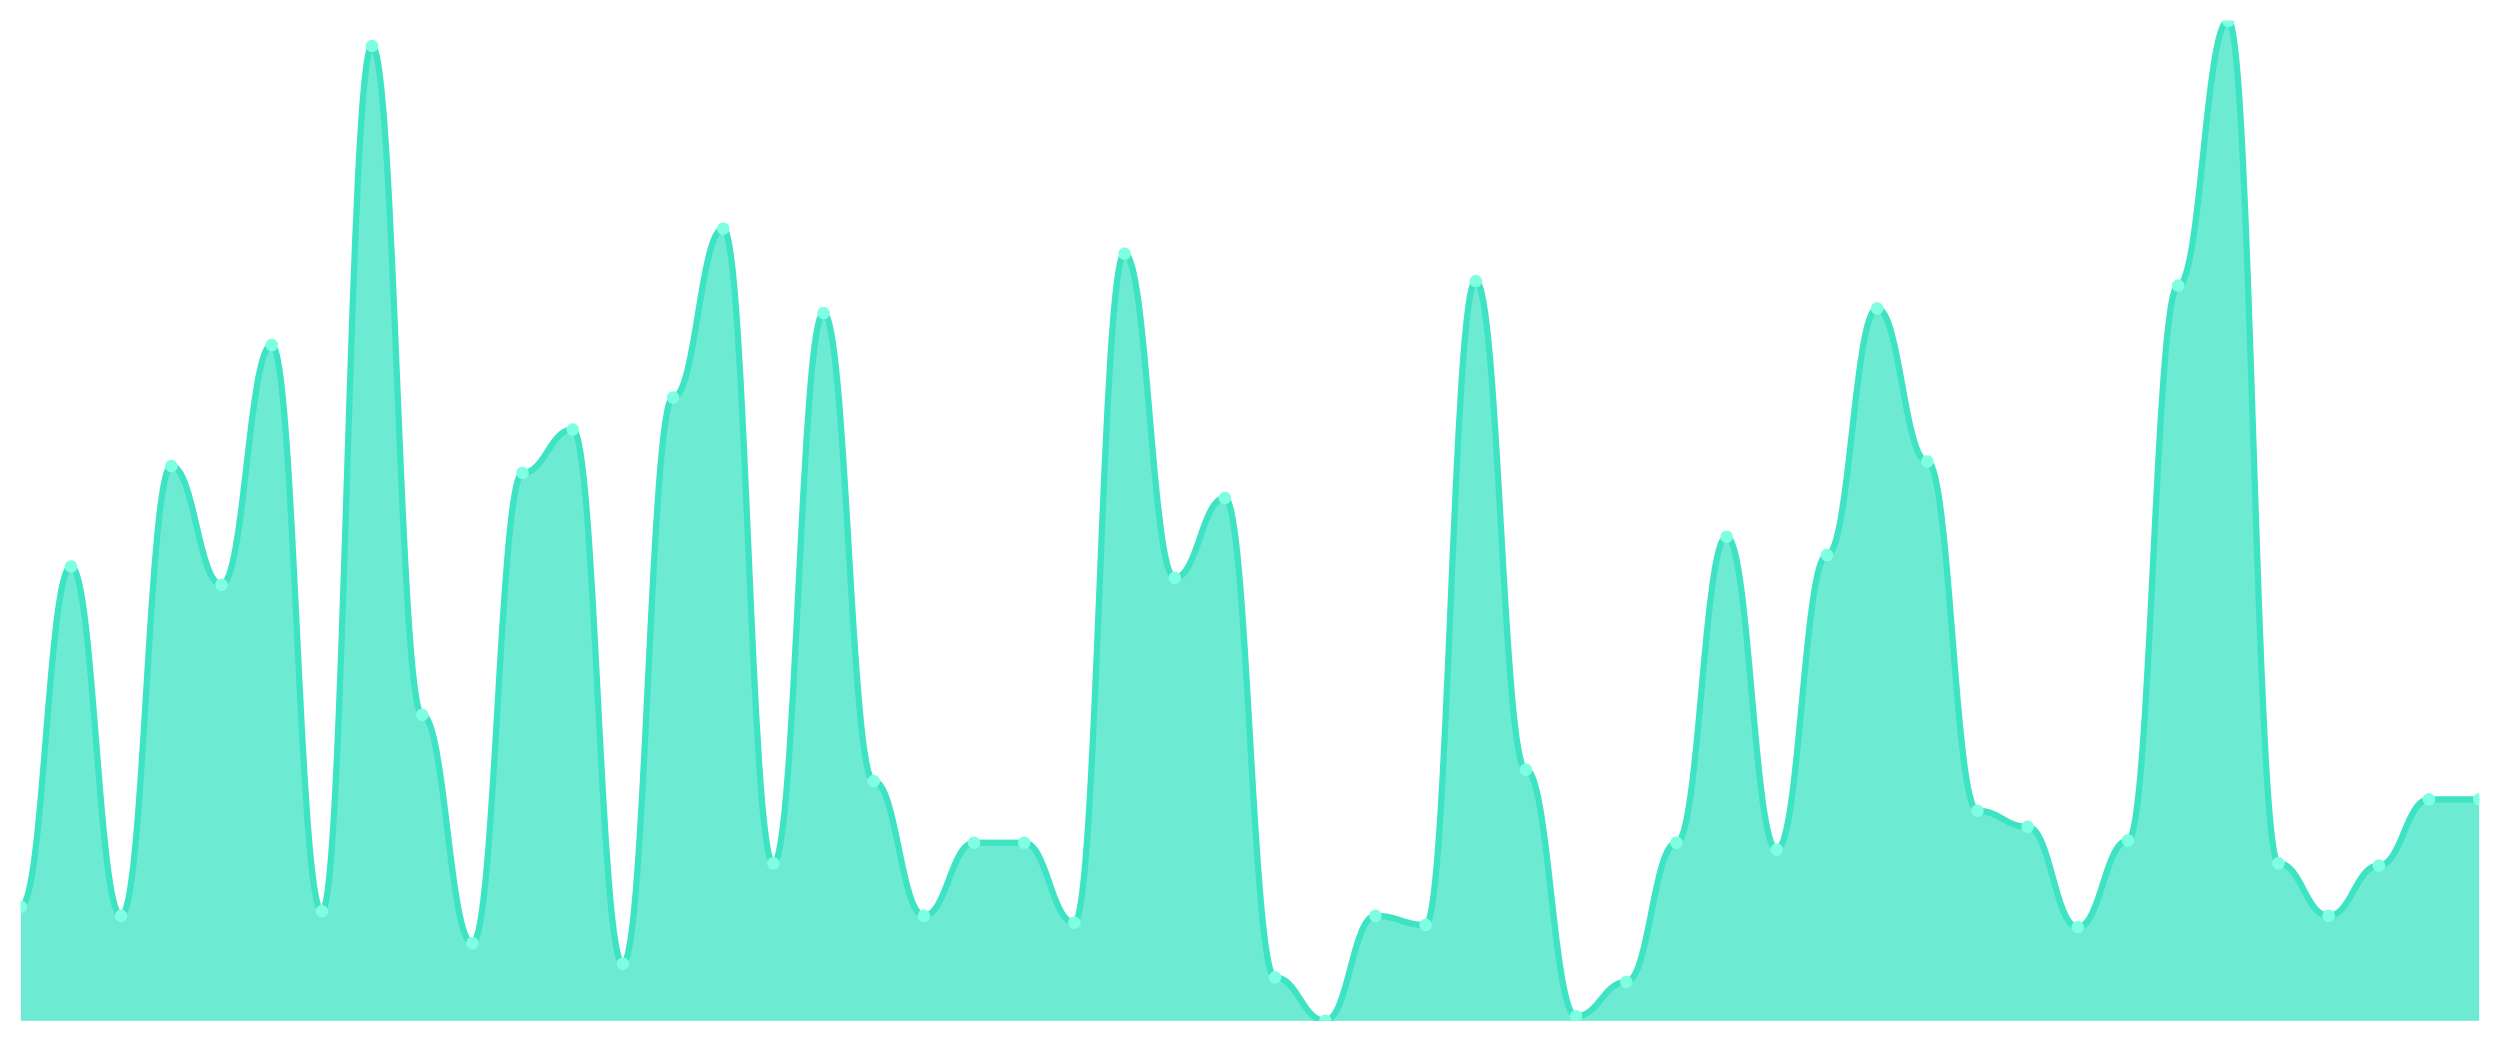
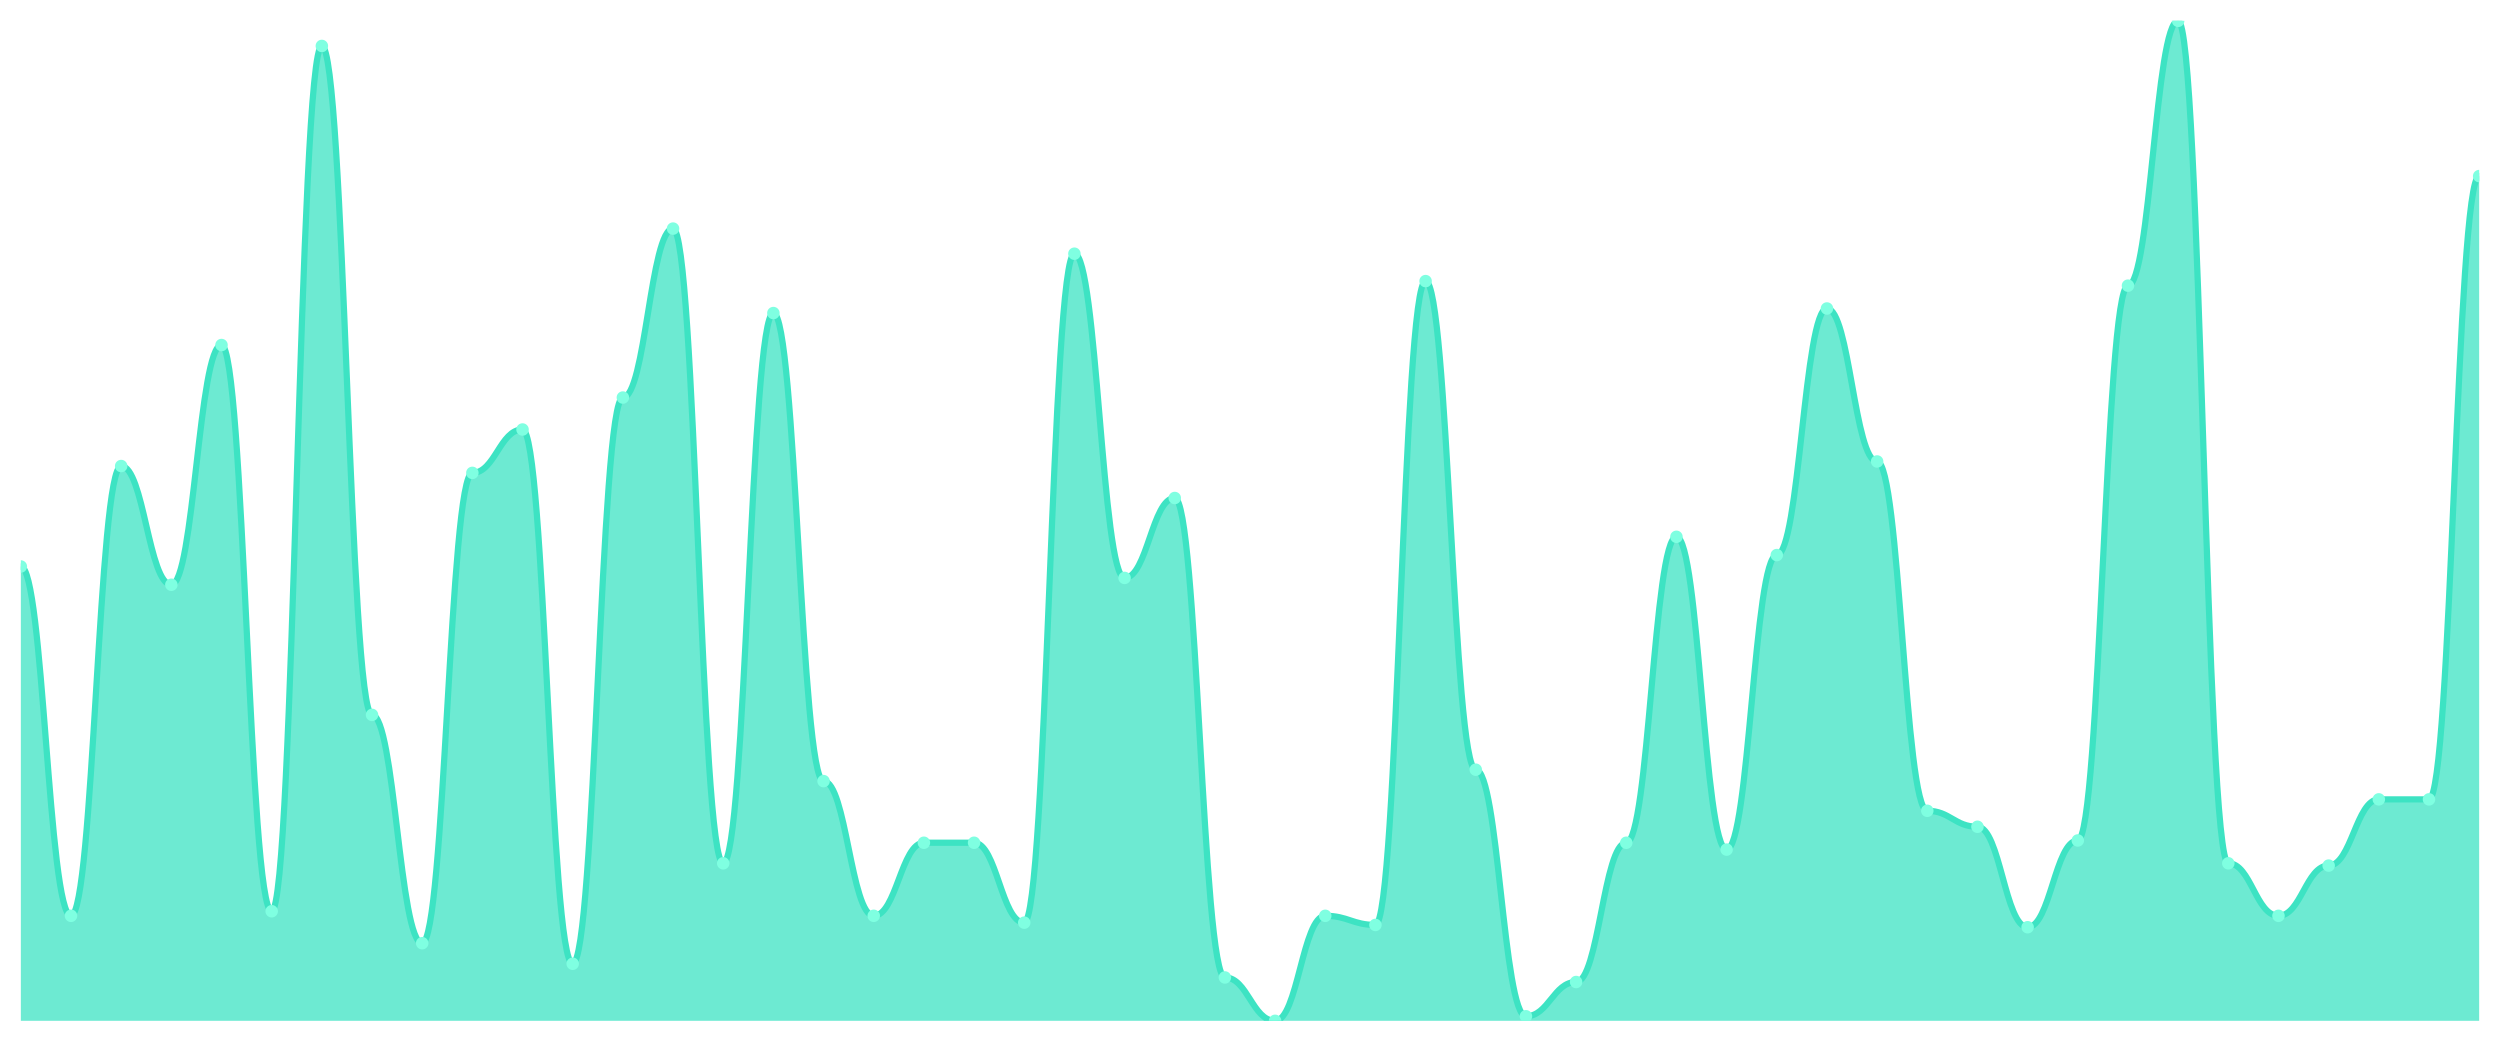
<svg xmlns="http://www.w3.org/2000/svg" viewBox="0 0 1200 500" width="1200" height="500">
  <defs>
    <clipPath id="c">
      <rect x="10" y="10" width="1180" height="480" />
    </clipPath>
  </defs>
  <rect width="1200" height="500" fill="none" />
  <g clip-path="url(#c)">
-     <path d="M 10,490 L 10,435.205 C 20.837,435.205 23.245,271.918 34.082,271.918 C 44.918,271.918 47.327,439.589 58.163,439.589 C 69,439.589 71.408,223.699 82.245,223.699 C 93.082,223.699 95.49,280.685 106.327,280.685 C 117.163,280.685 119.571,165.616 130.408,165.616 C 141.245,165.616 143.653,437.397 154.49,437.397 C 165.327,437.397 167.735,22.055 178.571,22.055 C 189.408,22.055 191.816,343.151 202.653,343.151 C 213.49,343.151 215.898,452.74 226.735,452.74 C 237.571,452.74 239.98,226.986 250.816,226.986 C 261.653,226.986 264.061,206.164 274.898,206.164 C 285.735,206.164 288.143,462.603 298.98,462.603 C 309.816,462.603 312.224,190.822 323.061,190.822 C 333.898,190.822 336.306,109.726 347.143,109.726 C 357.98,109.726 360.388,414.384 371.224,414.384 C 382.061,414.384 384.469,150.274 395.306,150.274 C 406.143,150.274 408.551,374.932 419.388,374.932 C 430.224,374.932 432.633,439.589 443.469,439.589 C 454.306,439.589 456.714,404.521 467.551,404.521 C 478.388,404.521 480.796,404.521 491.633,404.521 C 502.469,404.521 504.878,442.877 515.714,442.877 C 526.551,442.877 528.959,121.781 539.796,121.781 C 550.633,121.781 553.041,277.397 563.878,277.397 C 574.714,277.397 577.122,239.041 587.959,239.041 C 598.796,239.041 601.204,469.178 612.041,469.178 C 622.878,469.178 625.286,490 636.122,490 C 646.959,490 649.367,439.589 660.204,439.589 C 671.041,439.589 673.449,443.973 684.286,443.973 C 695.122,443.973 697.531,134.932 708.367,134.932 C 719.204,134.932 721.612,369.452 732.449,369.452 C 743.286,369.452 745.694,487.808 756.531,487.808 C 767.367,487.808 769.776,471.37 780.612,471.37 C 791.449,471.37 793.857,404.521 804.694,404.521 C 815.531,404.521 817.939,257.671 828.776,257.671 C 839.612,257.671 842.02,407.808 852.857,407.808 C 863.694,407.808 866.102,266.438 876.939,266.438 C 887.776,266.438 890.184,148.082 901.02,148.082 C 911.857,148.082 914.265,221.507 925.102,221.507 C 935.939,221.507 938.347,389.178 949.184,389.178 C 960.02,389.178 962.429,396.849 973.265,396.849 C 984.102,396.849 986.51,445.068 997.347,445.068 C 1008.184,445.068 1010.592,403.425 1021.429,403.425 C 1032.265,403.425 1034.673,137.123 1045.51,137.123 C 1056.347,137.123 1058.755,10 1069.592,10 C 1080.429,10 1082.837,414.384 1093.673,414.384 C 1104.51,414.384 1106.918,439.589 1117.755,439.589 C 1128.592,439.589 1131,415.479 1141.837,415.479 C 1152.673,415.479 1155.082,383.699 1165.918,383.699 C 1176.755,383.699 1179.163,383.699 1190,383.699 L 1190,490 Z" fill="rgba(61,227,195,0.75)" />
-     <path d="M 10,435.205 C 20.837,435.205 23.245,271.918 34.082,271.918 C 44.918,271.918 47.327,439.589 58.163,439.589 C 69,439.589 71.408,223.699 82.245,223.699 C 93.082,223.699 95.49,280.685 106.327,280.685 C 117.163,280.685 119.571,165.616 130.408,165.616 C 141.245,165.616 143.653,437.397 154.49,437.397 C 165.327,437.397 167.735,22.055 178.571,22.055 C 189.408,22.055 191.816,343.151 202.653,343.151 C 213.49,343.151 215.898,452.74 226.735,452.74 C 237.571,452.74 239.98,226.986 250.816,226.986 C 261.653,226.986 264.061,206.164 274.898,206.164 C 285.735,206.164 288.143,462.603 298.98,462.603 C 309.816,462.603 312.224,190.822 323.061,190.822 C 333.898,190.822 336.306,109.726 347.143,109.726 C 357.98,109.726 360.388,414.384 371.224,414.384 C 382.061,414.384 384.469,150.274 395.306,150.274 C 406.143,150.274 408.551,374.932 419.388,374.932 C 430.224,374.932 432.633,439.589 443.469,439.589 C 454.306,439.589 456.714,404.521 467.551,404.521 C 478.388,404.521 480.796,404.521 491.633,404.521 C 502.469,404.521 504.878,442.877 515.714,442.877 C 526.551,442.877 528.959,121.781 539.796,121.781 C 550.633,121.781 553.041,277.397 563.878,277.397 C 574.714,277.397 577.122,239.041 587.959,239.041 C 598.796,239.041 601.204,469.178 612.041,469.178 C 622.878,469.178 625.286,490 636.122,490 C 646.959,490 649.367,439.589 660.204,439.589 C 671.041,439.589 673.449,443.973 684.286,443.973 C 695.122,443.973 697.531,134.932 708.367,134.932 C 719.204,134.932 721.612,369.452 732.449,369.452 C 743.286,369.452 745.694,487.808 756.531,487.808 C 767.367,487.808 769.776,471.37 780.612,471.37 C 791.449,471.37 793.857,404.521 804.694,404.521 C 815.531,404.521 817.939,257.671 828.776,257.671 C 839.612,257.671 842.02,407.808 852.857,407.808 C 863.694,407.808 866.102,266.438 876.939,266.438 C 887.776,266.438 890.184,148.082 901.02,148.082 C 911.857,148.082 914.265,221.507 925.102,221.507 C 935.939,221.507 938.347,389.178 949.184,389.178 C 960.02,389.178 962.429,396.849 973.265,396.849 C 984.102,396.849 986.51,445.068 997.347,445.068 C 1008.184,445.068 1010.592,403.425 1021.429,403.425 C 1032.265,403.425 1034.673,137.123 1045.51,137.123 C 1056.347,137.123 1058.755,10 1069.592,10 C 1080.429,10 1082.837,414.384 1093.673,414.384 C 1104.51,414.384 1106.918,439.589 1117.755,439.589 C 1128.592,439.589 1131,415.479 1141.837,415.479 C 1152.673,415.479 1155.082,383.699 1165.918,383.699 C 1176.755,383.699 1179.163,383.699 1190,383.699" fill="none" stroke="#3de3c3" stroke-width="3" stroke-linecap="round" stroke-linejoin="round" />
-     <circle cx="10" cy="435.205" r="3" fill="#7fffe1" />
-     <circle cx="34.082" cy="271.918" r="3" fill="#7fffe1" />
-     <circle cx="58.163" cy="439.589" r="3" fill="#7fffe1" />
-     <circle cx="82.245" cy="223.699" r="3" fill="#7fffe1" />
-     <circle cx="106.327" cy="280.685" r="3" fill="#7fffe1" />
-     <circle cx="130.408" cy="165.616" r="3" fill="#7fffe1" />
-     <circle cx="154.49" cy="437.397" r="3" fill="#7fffe1" />
-     <circle cx="178.571" cy="22.055" r="3" fill="#7fffe1" />
-     <circle cx="202.653" cy="343.151" r="3" fill="#7fffe1" />
-     <circle cx="226.735" cy="452.74" r="3" fill="#7fffe1" />
-     <circle cx="250.816" cy="226.986" r="3" fill="#7fffe1" />
-     <circle cx="274.898" cy="206.164" r="3" fill="#7fffe1" />
-     <circle cx="298.98" cy="462.603" r="3" fill="#7fffe1" />
-     <circle cx="323.061" cy="190.822" r="3" fill="#7fffe1" />
-     <circle cx="347.143" cy="109.726" r="3" fill="#7fffe1" />
-     <circle cx="371.224" cy="414.384" r="3" fill="#7fffe1" />
-     <circle cx="395.306" cy="150.274" r="3" fill="#7fffe1" />
-     <circle cx="419.388" cy="374.932" r="3" fill="#7fffe1" />
-     <circle cx="443.469" cy="439.589" r="3" fill="#7fffe1" />
+     <path d="M 10,490 L 10,271.918 C 20.837,271.918 23.245,439.589 34.082,439.589 C 44.918,439.589 47.327,223.699 58.163,223.699 C 69,223.699 71.408,280.685 82.245,280.685 C 93.082,280.685 95.49,165.616 106.327,165.616 C 117.163,165.616 119.571,437.397 130.408,437.397 C 141.245,437.397 143.653,22.055 154.49,22.055 C 165.327,22.055 167.735,343.151 178.571,343.151 C 189.408,343.151 191.816,452.74 202.653,452.74 C 213.49,452.74 215.898,226.986 226.735,226.986 C 237.571,226.986 239.98,206.164 250.816,206.164 C 261.653,206.164 264.061,462.603 274.898,462.603 C 285.735,462.603 288.143,190.822 298.98,190.822 C 309.816,190.822 312.224,109.726 323.061,109.726 C 333.898,109.726 336.306,414.384 347.143,414.384 C 357.98,414.384 360.388,150.274 371.224,150.274 C 382.061,150.274 384.469,374.932 395.306,374.932 C 406.143,374.932 408.551,439.589 419.388,439.589 C 430.224,439.589 432.633,404.521 443.469,404.521 C 454.306,404.521 456.714,404.521 467.551,404.521 C 478.388,404.521 480.796,442.877 491.633,442.877 C 502.469,442.877 504.878,121.781 515.714,121.781 C 526.551,121.781 528.959,277.397 539.796,277.397 C 550.633,277.397 553.041,239.041 563.878,239.041 C 574.714,239.041 577.122,469.178 587.959,469.178 C 598.796,469.178 601.204,490 612.041,490 C 622.878,490 625.286,439.589 636.122,439.589 C 646.959,439.589 649.367,443.973 660.204,443.973 C 671.041,443.973 673.449,134.932 684.286,134.932 C 695.122,134.932 697.531,369.452 708.367,369.452 C 719.204,369.452 721.612,487.808 732.449,487.808 C 743.286,487.808 745.694,471.37 756.531,471.37 C 767.367,471.37 769.776,404.521 780.612,404.521 C 791.449,404.521 793.857,257.671 804.694,257.671 C 815.531,257.671 817.939,407.808 828.776,407.808 C 839.612,407.808 842.02,266.438 852.857,266.438 C 863.694,266.438 866.102,148.082 876.939,148.082 C 887.776,148.082 890.184,221.507 901.02,221.507 C 911.857,221.507 914.265,389.178 925.102,389.178 C 935.939,389.178 938.347,396.849 949.184,396.849 C 960.02,396.849 962.429,445.068 973.265,445.068 C 984.102,445.068 986.51,403.425 997.347,403.425 C 1008.184,403.425 1010.592,137.123 1021.429,137.123 C 1032.265,137.123 1034.673,10 1045.51,10 C 1056.347,10 1058.755,414.384 1069.592,414.384 C 1080.429,414.384 1082.837,439.589 1093.673,439.589 C 1104.51,439.589 1106.918,415.479 1117.755,415.479 C 1128.592,415.479 1131,383.699 1141.837,383.699 C 1152.673,383.699 1155.082,383.699 1165.918,383.699 C 1176.755,383.699 1179.163,84.521 1190,84.521 L 1190,490 Z" fill="rgba(61,227,195,0.75)" />
+     <path d="M 10,271.918 C 20.837,271.918 23.245,439.589 34.082,439.589 C 44.918,439.589 47.327,223.699 58.163,223.699 C 69,223.699 71.408,280.685 82.245,280.685 C 93.082,280.685 95.49,165.616 106.327,165.616 C 117.163,165.616 119.571,437.397 130.408,437.397 C 141.245,437.397 143.653,22.055 154.49,22.055 C 165.327,22.055 167.735,343.151 178.571,343.151 C 189.408,343.151 191.816,452.74 202.653,452.74 C 213.49,452.74 215.898,226.986 226.735,226.986 C 237.571,226.986 239.98,206.164 250.816,206.164 C 261.653,206.164 264.061,462.603 274.898,462.603 C 285.735,462.603 288.143,190.822 298.98,190.822 C 309.816,190.822 312.224,109.726 323.061,109.726 C 333.898,109.726 336.306,414.384 347.143,414.384 C 357.98,414.384 360.388,150.274 371.224,150.274 C 382.061,150.274 384.469,374.932 395.306,374.932 C 406.143,374.932 408.551,439.589 419.388,439.589 C 430.224,439.589 432.633,404.521 443.469,404.521 C 454.306,404.521 456.714,404.521 467.551,404.521 C 478.388,404.521 480.796,442.877 491.633,442.877 C 502.469,442.877 504.878,121.781 515.714,121.781 C 526.551,121.781 528.959,277.397 539.796,277.397 C 550.633,277.397 553.041,239.041 563.878,239.041 C 574.714,239.041 577.122,469.178 587.959,469.178 C 598.796,469.178 601.204,490 612.041,490 C 622.878,490 625.286,439.589 636.122,439.589 C 646.959,439.589 649.367,443.973 660.204,443.973 C 671.041,443.973 673.449,134.932 684.286,134.932 C 695.122,134.932 697.531,369.452 708.367,369.452 C 719.204,369.452 721.612,487.808 732.449,487.808 C 743.286,487.808 745.694,471.37 756.531,471.37 C 767.367,471.37 769.776,404.521 780.612,404.521 C 791.449,404.521 793.857,257.671 804.694,257.671 C 815.531,257.671 817.939,407.808 828.776,407.808 C 839.612,407.808 842.02,266.438 852.857,266.438 C 863.694,266.438 866.102,148.082 876.939,148.082 C 887.776,148.082 890.184,221.507 901.02,221.507 C 911.857,221.507 914.265,389.178 925.102,389.178 C 935.939,389.178 938.347,396.849 949.184,396.849 C 960.02,396.849 962.429,445.068 973.265,445.068 C 984.102,445.068 986.51,403.425 997.347,403.425 C 1008.184,403.425 1010.592,137.123 1021.429,137.123 C 1032.265,137.123 1034.673,10 1045.51,10 C 1056.347,10 1058.755,414.384 1069.592,414.384 C 1080.429,414.384 1082.837,439.589 1093.673,439.589 C 1104.51,439.589 1106.918,415.479 1117.755,415.479 C 1128.592,415.479 1131,383.699 1141.837,383.699 C 1152.673,383.699 1155.082,383.699 1165.918,383.699 C 1176.755,383.699 1179.163,84.521 1190,84.521" fill="none" stroke="#3de3c3" stroke-width="3" stroke-linecap="round" stroke-linejoin="round" />
+     <circle cx="10" cy="271.918" r="3" fill="#7fffe1" />
+     <circle cx="34.082" cy="439.589" r="3" fill="#7fffe1" />
+     <circle cx="58.163" cy="223.699" r="3" fill="#7fffe1" />
+     <circle cx="82.245" cy="280.685" r="3" fill="#7fffe1" />
+     <circle cx="106.327" cy="165.616" r="3" fill="#7fffe1" />
+     <circle cx="130.408" cy="437.397" r="3" fill="#7fffe1" />
+     <circle cx="154.49" cy="22.055" r="3" fill="#7fffe1" />
+     <circle cx="178.571" cy="343.151" r="3" fill="#7fffe1" />
+     <circle cx="202.653" cy="452.74" r="3" fill="#7fffe1" />
+     <circle cx="226.735" cy="226.986" r="3" fill="#7fffe1" />
+     <circle cx="250.816" cy="206.164" r="3" fill="#7fffe1" />
+     <circle cx="274.898" cy="462.603" r="3" fill="#7fffe1" />
+     <circle cx="298.98" cy="190.822" r="3" fill="#7fffe1" />
+     <circle cx="323.061" cy="109.726" r="3" fill="#7fffe1" />
+     <circle cx="347.143" cy="414.384" r="3" fill="#7fffe1" />
+     <circle cx="371.224" cy="150.274" r="3" fill="#7fffe1" />
+     <circle cx="395.306" cy="374.932" r="3" fill="#7fffe1" />
+     <circle cx="419.388" cy="439.589" r="3" fill="#7fffe1" />
+     <circle cx="443.469" cy="404.521" r="3" fill="#7fffe1" />
    <circle cx="467.551" cy="404.521" r="3" fill="#7fffe1" />
-     <circle cx="491.633" cy="404.521" r="3" fill="#7fffe1" />
-     <circle cx="515.714" cy="442.877" r="3" fill="#7fffe1" />
-     <circle cx="539.796" cy="121.781" r="3" fill="#7fffe1" />
-     <circle cx="563.878" cy="277.397" r="3" fill="#7fffe1" />
-     <circle cx="587.959" cy="239.041" r="3" fill="#7fffe1" />
-     <circle cx="612.041" cy="469.178" r="3" fill="#7fffe1" />
-     <circle cx="636.122" cy="490" r="3" fill="#7fffe1" />
-     <circle cx="660.204" cy="439.589" r="3" fill="#7fffe1" />
-     <circle cx="684.286" cy="443.973" r="3" fill="#7fffe1" />
-     <circle cx="708.367" cy="134.932" r="3" fill="#7fffe1" />
-     <circle cx="732.449" cy="369.452" r="3" fill="#7fffe1" />
-     <circle cx="756.531" cy="487.808" r="3" fill="#7fffe1" />
-     <circle cx="780.612" cy="471.37" r="3" fill="#7fffe1" />
-     <circle cx="804.694" cy="404.521" r="3" fill="#7fffe1" />
-     <circle cx="828.776" cy="257.671" r="3" fill="#7fffe1" />
-     <circle cx="852.857" cy="407.808" r="3" fill="#7fffe1" />
-     <circle cx="876.939" cy="266.438" r="3" fill="#7fffe1" />
-     <circle cx="901.02" cy="148.082" r="3" fill="#7fffe1" />
-     <circle cx="925.102" cy="221.507" r="3" fill="#7fffe1" />
-     <circle cx="949.184" cy="389.178" r="3" fill="#7fffe1" />
-     <circle cx="973.265" cy="396.849" r="3" fill="#7fffe1" />
-     <circle cx="997.347" cy="445.068" r="3" fill="#7fffe1" />
-     <circle cx="1021.429" cy="403.425" r="3" fill="#7fffe1" />
-     <circle cx="1045.51" cy="137.123" r="3" fill="#7fffe1" />
-     <circle cx="1069.592" cy="10" r="3" fill="#7fffe1" />
-     <circle cx="1093.673" cy="414.384" r="3" fill="#7fffe1" />
-     <circle cx="1117.755" cy="439.589" r="3" fill="#7fffe1" />
-     <circle cx="1141.837" cy="415.479" r="3" fill="#7fffe1" />
+     <circle cx="491.633" cy="442.877" r="3" fill="#7fffe1" />
+     <circle cx="515.714" cy="121.781" r="3" fill="#7fffe1" />
+     <circle cx="539.796" cy="277.397" r="3" fill="#7fffe1" />
+     <circle cx="563.878" cy="239.041" r="3" fill="#7fffe1" />
+     <circle cx="587.959" cy="469.178" r="3" fill="#7fffe1" />
+     <circle cx="612.041" cy="490" r="3" fill="#7fffe1" />
+     <circle cx="636.122" cy="439.589" r="3" fill="#7fffe1" />
+     <circle cx="660.204" cy="443.973" r="3" fill="#7fffe1" />
+     <circle cx="684.286" cy="134.932" r="3" fill="#7fffe1" />
+     <circle cx="708.367" cy="369.452" r="3" fill="#7fffe1" />
+     <circle cx="732.449" cy="487.808" r="3" fill="#7fffe1" />
+     <circle cx="756.531" cy="471.37" r="3" fill="#7fffe1" />
+     <circle cx="780.612" cy="404.521" r="3" fill="#7fffe1" />
+     <circle cx="804.694" cy="257.671" r="3" fill="#7fffe1" />
+     <circle cx="828.776" cy="407.808" r="3" fill="#7fffe1" />
+     <circle cx="852.857" cy="266.438" r="3" fill="#7fffe1" />
+     <circle cx="876.939" cy="148.082" r="3" fill="#7fffe1" />
+     <circle cx="901.02" cy="221.507" r="3" fill="#7fffe1" />
+     <circle cx="925.102" cy="389.178" r="3" fill="#7fffe1" />
+     <circle cx="949.184" cy="396.849" r="3" fill="#7fffe1" />
+     <circle cx="973.265" cy="445.068" r="3" fill="#7fffe1" />
+     <circle cx="997.347" cy="403.425" r="3" fill="#7fffe1" />
+     <circle cx="1021.429" cy="137.123" r="3" fill="#7fffe1" />
+     <circle cx="1045.51" cy="10" r="3" fill="#7fffe1" />
+     <circle cx="1069.592" cy="414.384" r="3" fill="#7fffe1" />
+     <circle cx="1093.673" cy="439.589" r="3" fill="#7fffe1" />
+     <circle cx="1117.755" cy="415.479" r="3" fill="#7fffe1" />
+     <circle cx="1141.837" cy="383.699" r="3" fill="#7fffe1" />
    <circle cx="1165.918" cy="383.699" r="3" fill="#7fffe1" />
-     <circle cx="1190" cy="383.699" r="3" fill="#7fffe1" />
+     <circle cx="1190" cy="84.521" r="3" fill="#7fffe1" />
  </g>
</svg>
